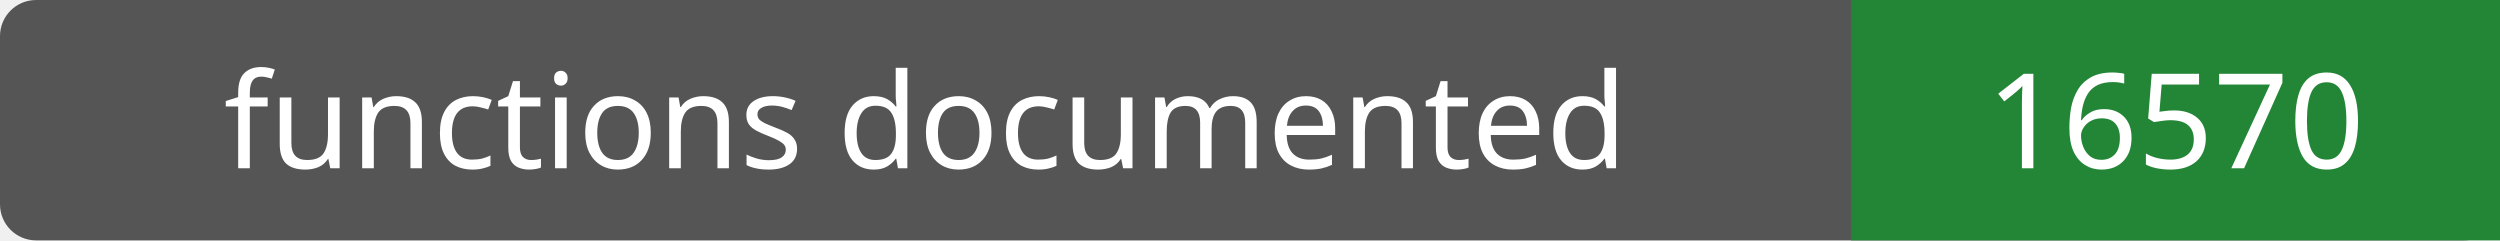
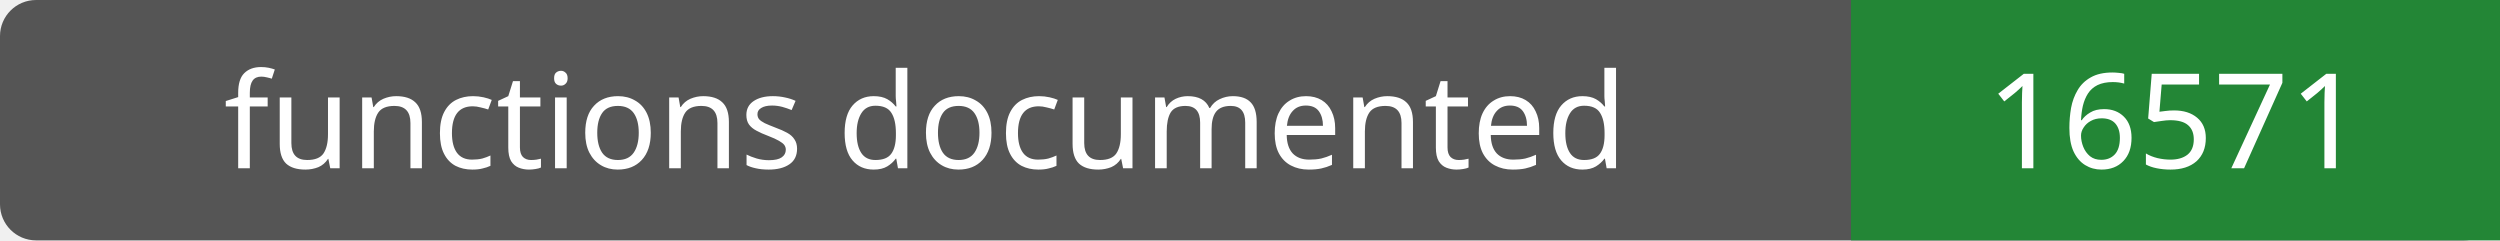
- <svg xmlns="http://www.w3.org/2000/svg" width="208" height="20" role="img" aria-label="functions documented: 16570">
+ <svg xmlns="http://www.w3.org/2000/svg" width="208" height="20" role="img" aria-label="functions documented: 16571">
  <rect width="208" height="20" rx="3" fill="#555" />
  <path fill="#238636" d="M154 0h54v20H154z" />
  <g fill="#fff" text-anchor="middle" font-family="Verdana,sans-serif" font-size="11">
    <text x="77.0" y="14">functions documented</text>
-     <text x="181.0" y="14">16570</text>
+     <text x="181.0" y="14">16571</text>
  </g>
</svg>
